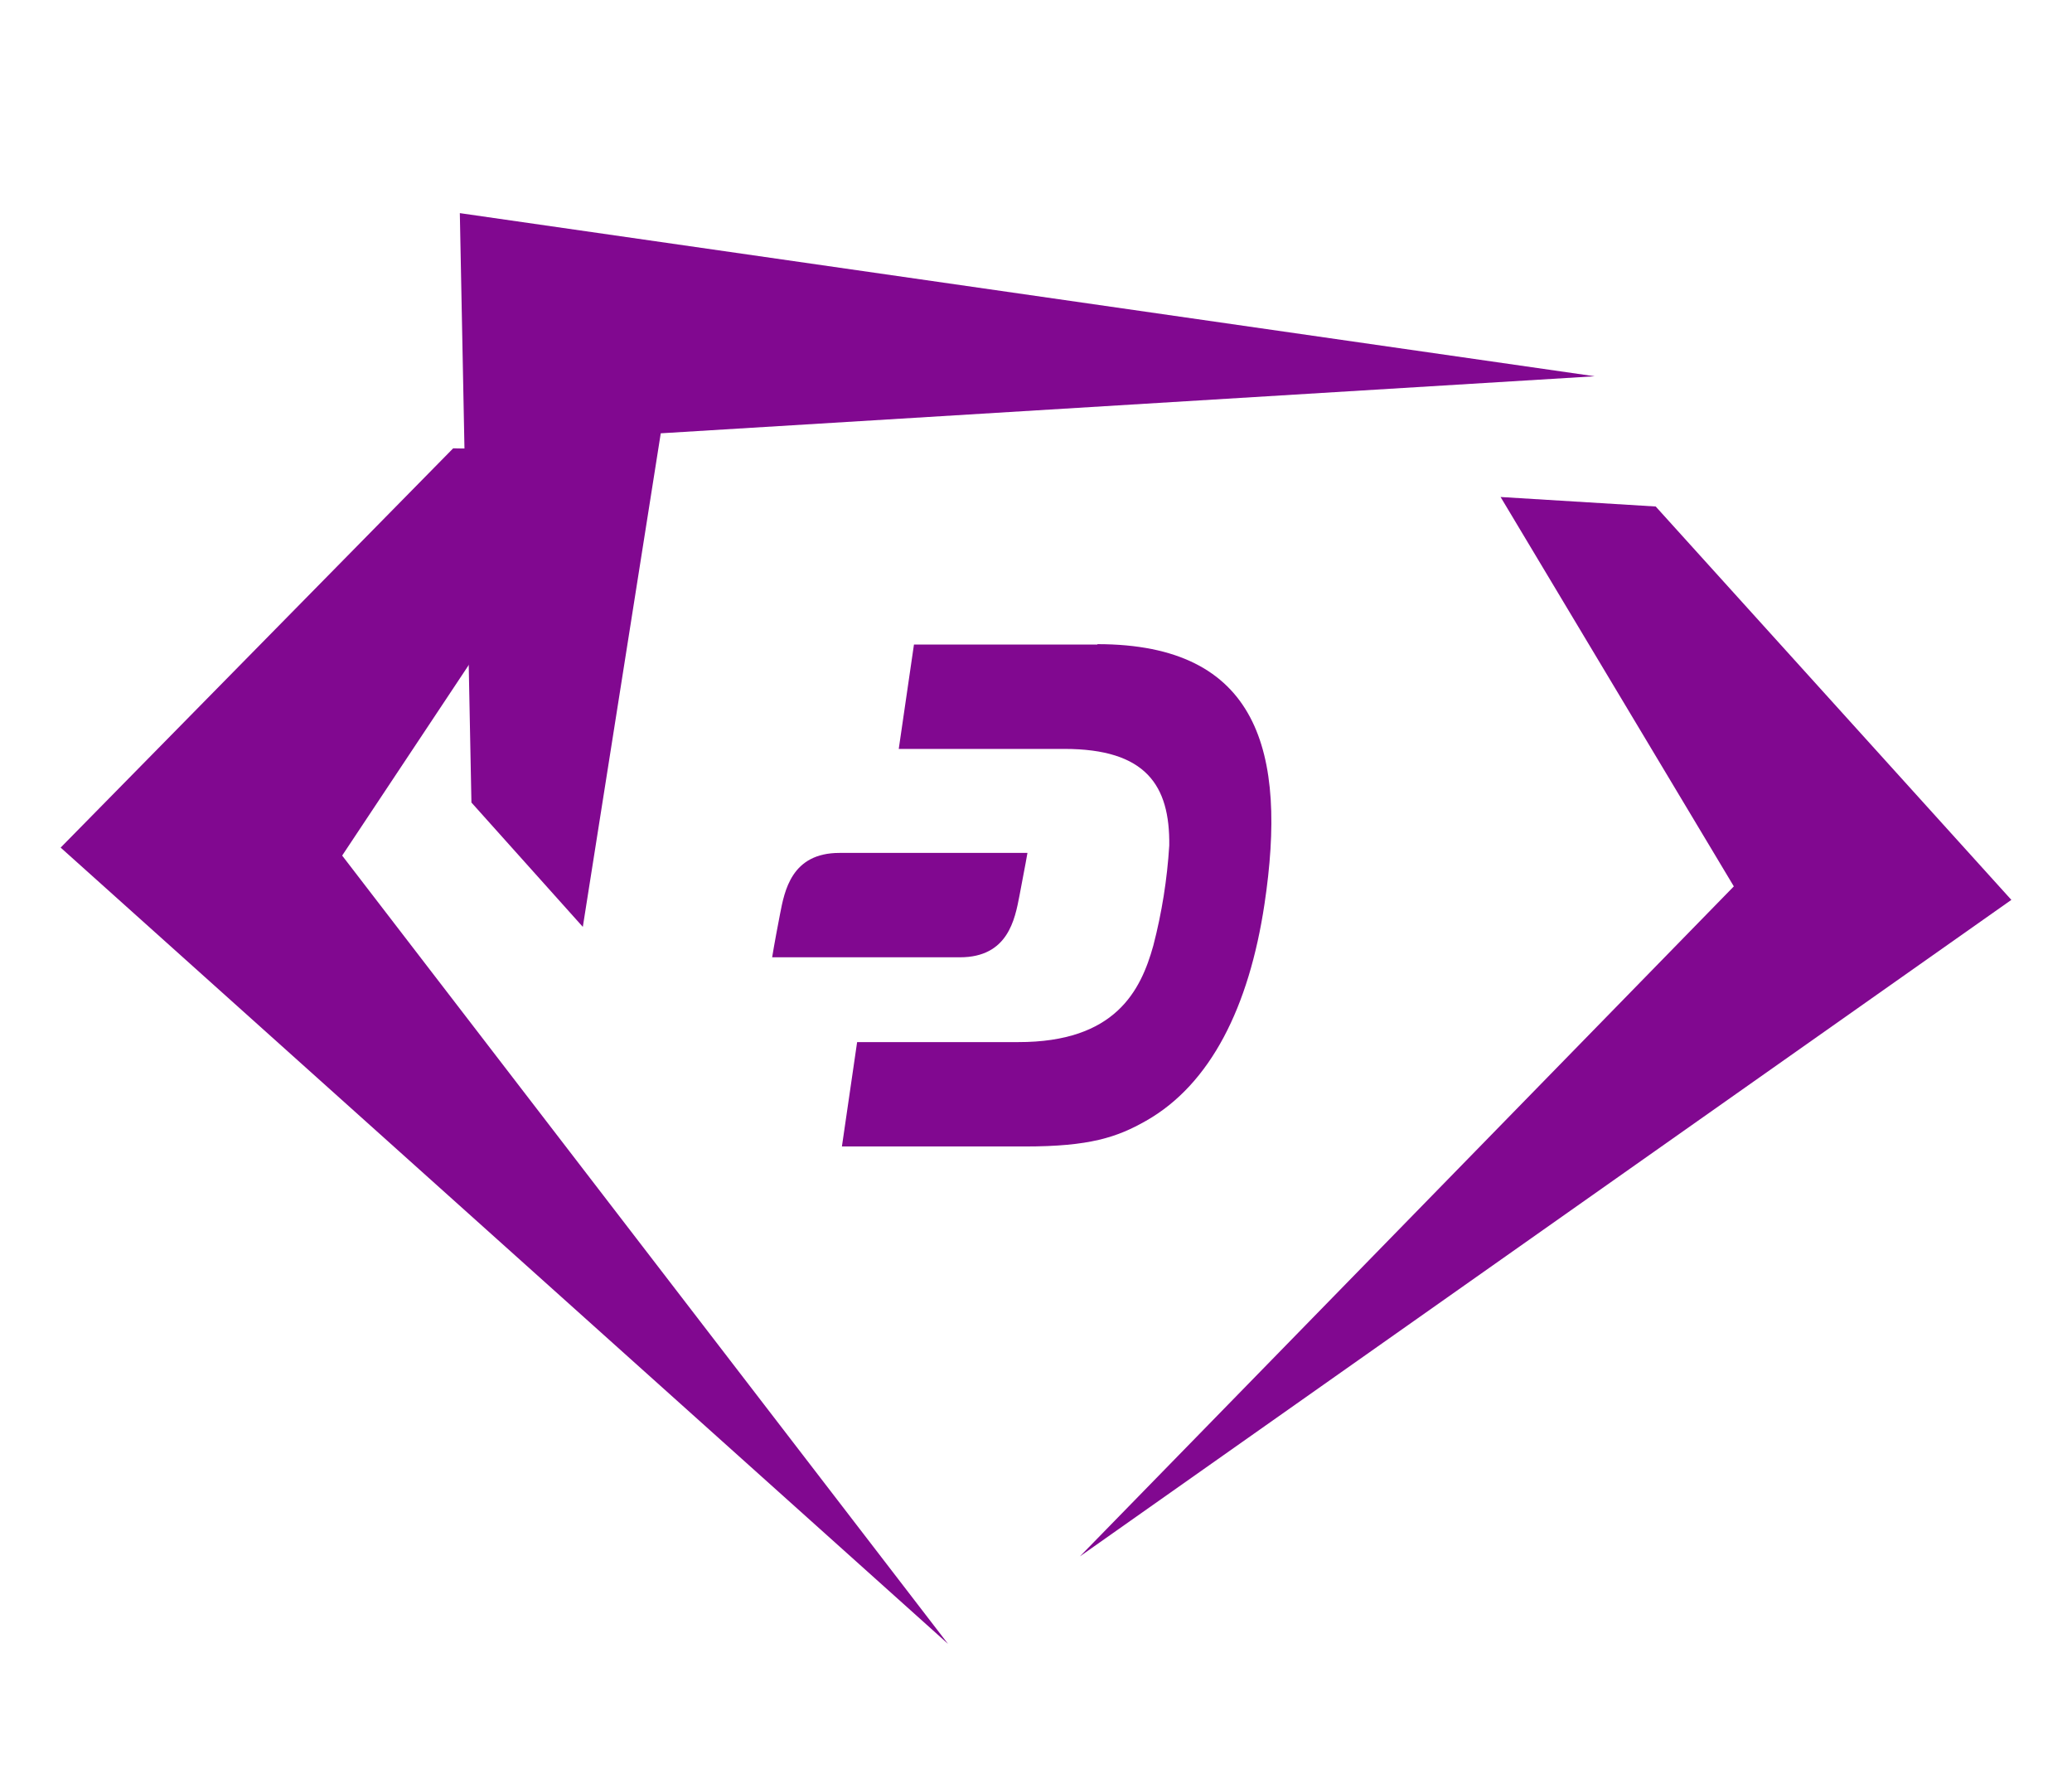
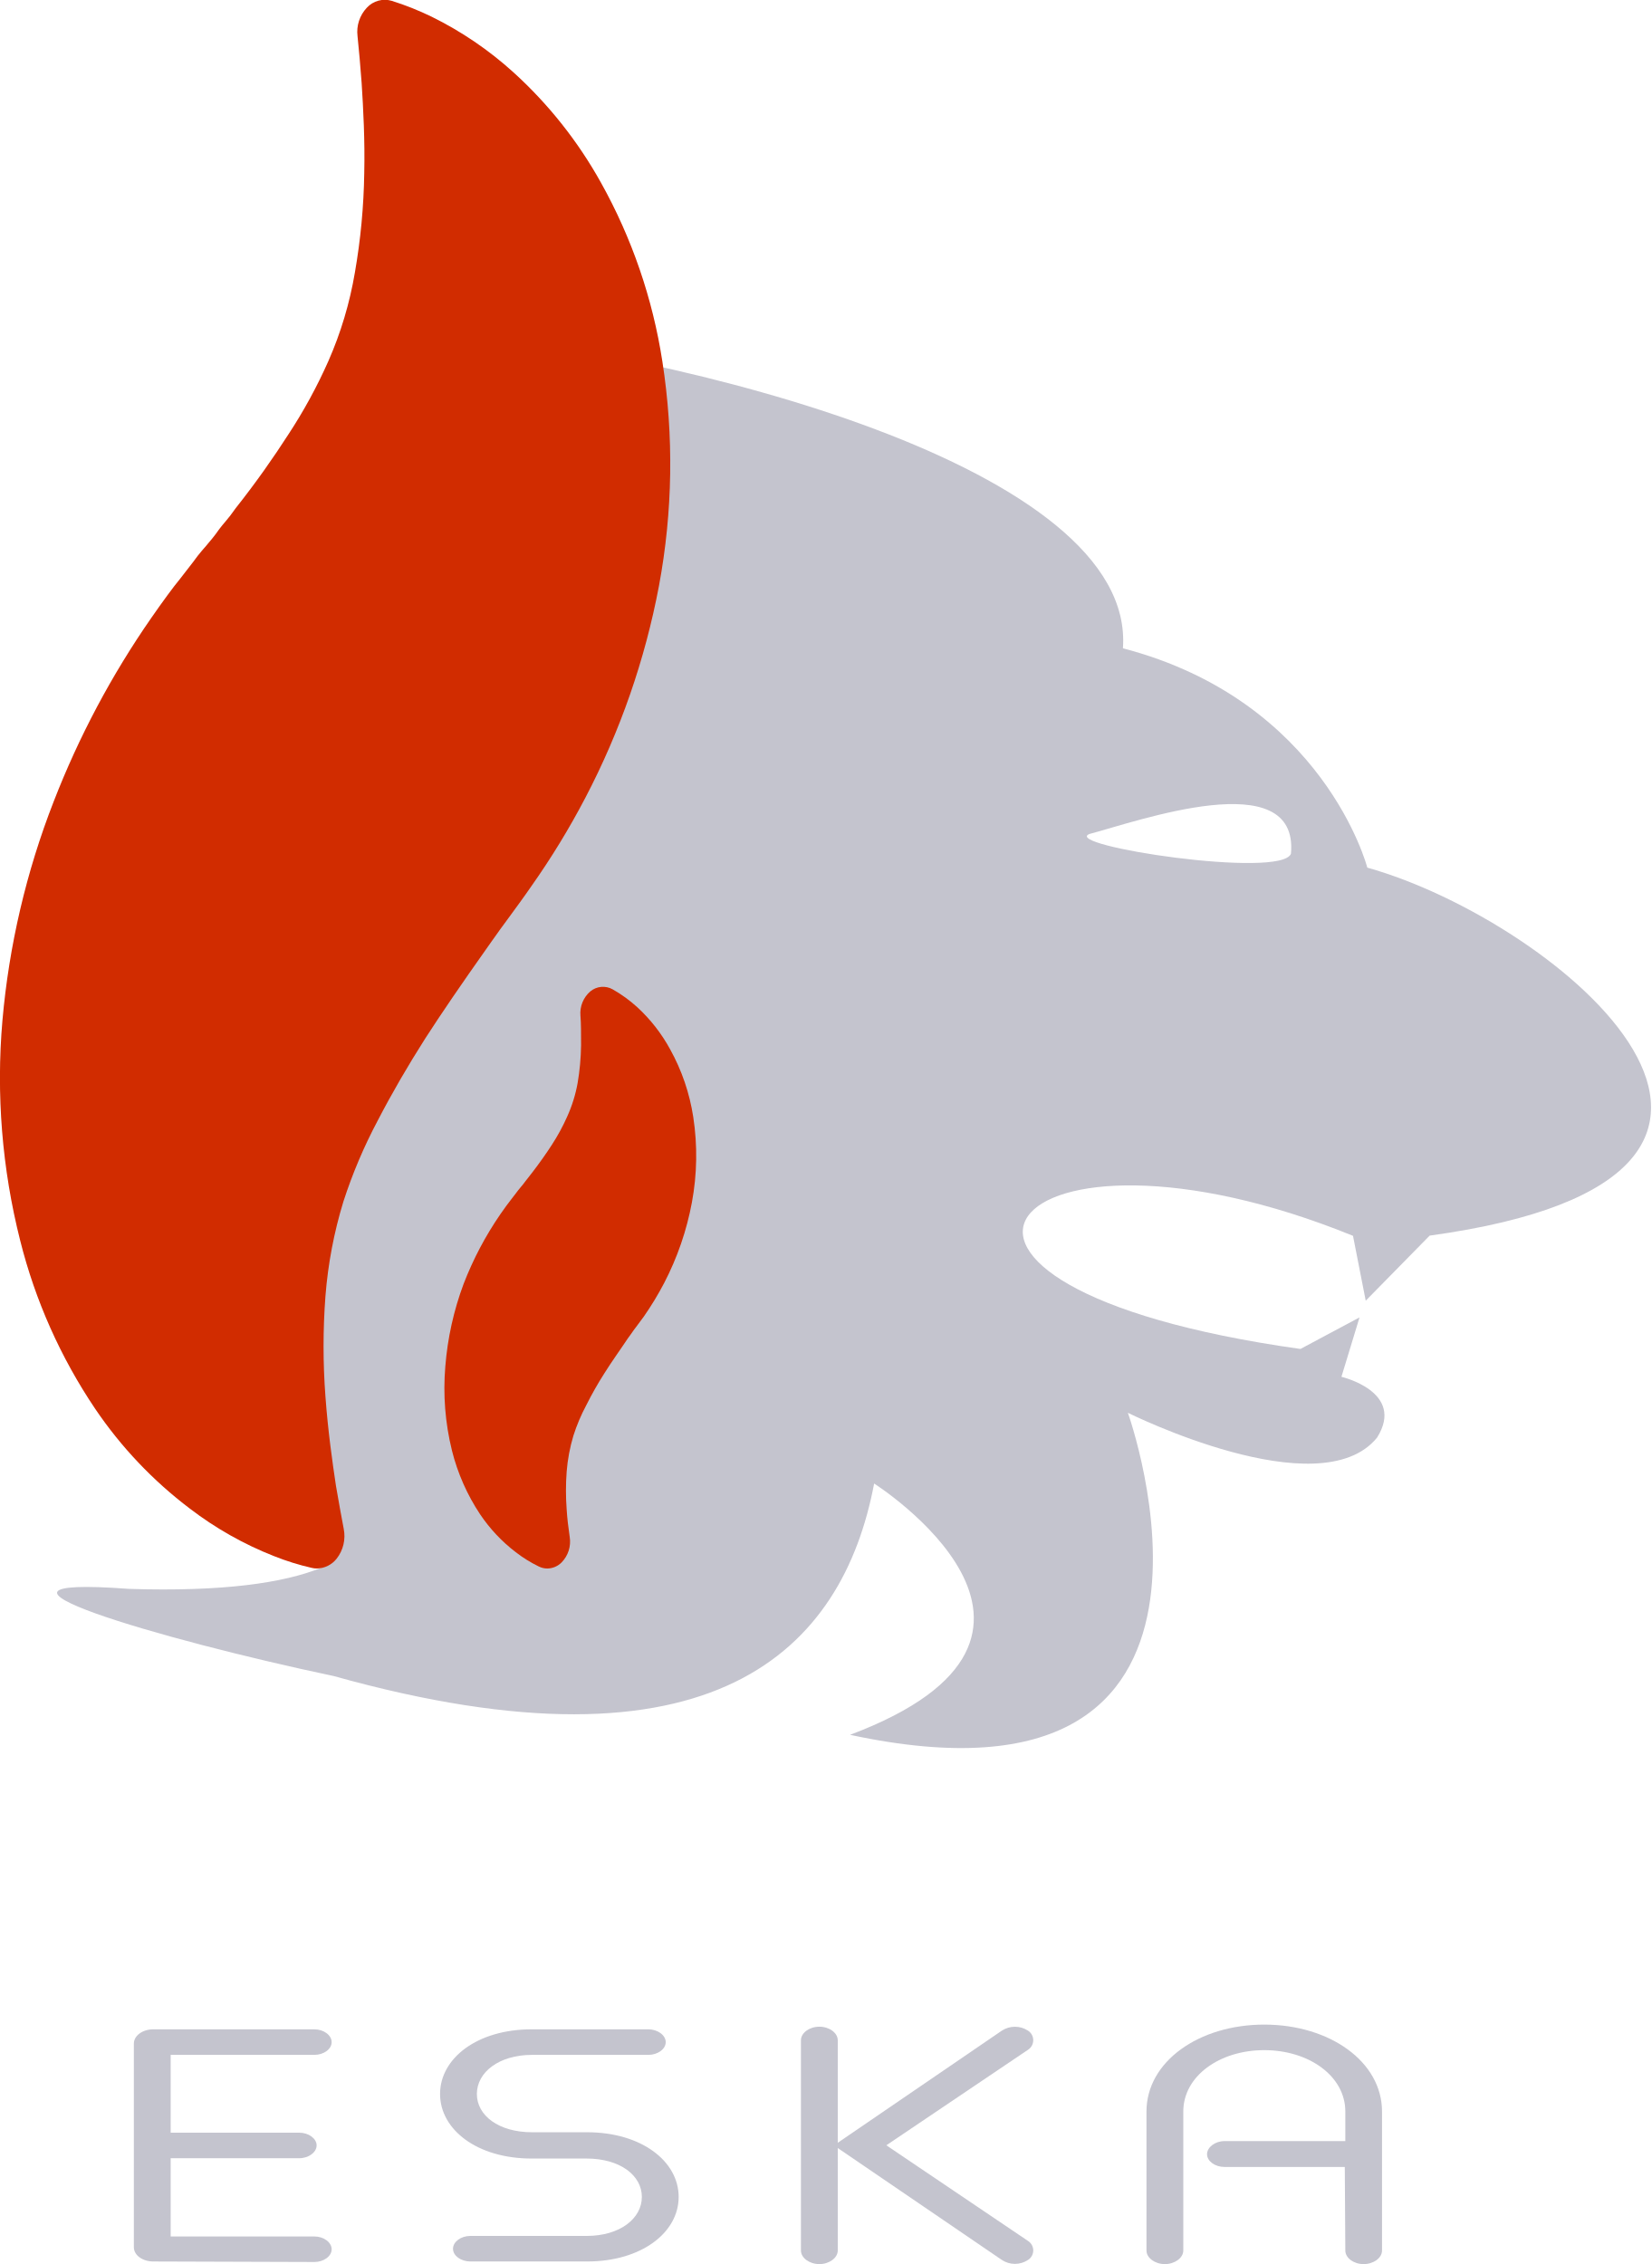
- <svg xmlns="http://www.w3.org/2000/svg" id="Layer_1" data-name="Layer 1" viewBox="0 0 109 93" version="1.1">
-   <defs id="defs4">
-     <style id="style2">.cls-1{fill:none;}.cls-2{fill:#810890;}</style>
+ <svg xmlns="http://www.w3.org/2000/svg" id="Layer_1" data-name="Layer 1" viewBox="0 0 157.02 215.33">
+   <defs>
+     <style>.cls-1{fill:#c4c4ce;}.cls-2{fill:#d12c00;}</style>
  </defs>
-   <rect class="cls-1" width="109" height="93" id="rect6" />
-   <g id="g841">
-     <path class="cls-2" d="M32.13,23.73l-8.29-.15-20.65,21L49.87,86.46s0,0,0,0L18,45" id="path8" />
-     <path class="cls-2" d="M78.94,26.14l8.16.5,18.71,20.69-49,34.53s0,0,0,0l34.4-35.24" id="path10" />
-     <path class="cls-2" d="M30.66,48.75,24.8,42.21l-.61-31,59.7,8.58s0,0,0,0l-49.13,3" id="path12" />
-     <path class="cls-2" d="M57.73,33.9H48.08l-.8,5.49,8.71,0c4.29,0,5.56,1.91,5.52,5.08a27.7,27.7,0,0,1-.84,5.27c-.66,2.37-2,5.08-7.11,5.07H45.09l-.8,5.49h9.63c3.4,0,4.84-.48,6.37-1.35,3.4-1.93,5.42-6,6.23-11.4,1.2-8-.3-13.67-8.79-13.67" id="path14" />
-   </g>
-   <path class="cls-2" d="M44.16,44.86c-2.53,0-2.89,2-3.13,3.24-.31,1.6-.41,2.25-.41,2.25H50.5c2.53,0,2.89-2,3.13-3.24.31-1.6.42-2.25.42-2.25Z" id="path16" />
+   <path class="cls-1" d="M69.84,171.41c8.91.28,14.67-.56,18.24-2a8,8,0,0,1,0-14.12c-6.13-4.72-24.74-19-24.74-19a1.84,1.84,0,0,0-.15.18q-1.36-.92-2.79-1.83c11.06-28.14,51.29-46.9,37.2-83.08,25,2.23,68,13.15,66.74,30.39,19.14,5,23.24,20.86,23.24,20.86,18.18,5.1,47.2,29.34,5.93,35L187.43,144l-1.21-6.17c-32.75-13.33-48,4.72-5,10.76l5.62-3-1.72,5.65s6.12,1.42,3.39,5.78c-5.47,6.73-23.7-2.36-23.7-2.36s14.12,39.34-26.42,30.63c25.07-9.43,2.29-23.9,2.29-23.9-3,15.84-15.23,28.43-51.39,18.31C72.69,176.2,52,170.09,69.84,171.41Zm110.48-69.93c.77-8.57-14.62-3.07-19.16-1.87C158.39,100.7,179.45,103.92,180.32,101.48Z" transform="translate(-57.55 -20.29)" />
+   <path class="cls-2" d="M57.78,117.36a75.49,75.49,0,0,1,4.88-20.85,83.61,83.61,0,0,1,9.27-17.44c1.06-1.53,2.14-3,2.7-3.67l1.28-1.65c.31-.43.57-.77.83-1.07l.39-.45c.42-.5.85-1,1.21-1.53a.47.47,0,0,1,.09-.12c.17-.23.36-.45.57-.7a13.16,13.16,0,0,0,.85-1.1l.11-.15c2-2.53,3.6-4.83,5-7a48.57,48.57,0,0,0,3.82-7,35.68,35.68,0,0,0,2.52-8.42,60.28,60.28,0,0,0,.89-9.45c.07-3.11-.09-6.11-.25-8.6-.12-1.66-.26-3.14-.39-4.44a3.34,3.34,0,0,1,.88-2.69,2.32,2.32,0,0,1,2.38-.66,27.68,27.68,0,0,1,3.79,1.51,33.83,33.83,0,0,1,7.78,5.29,41.18,41.18,0,0,1,8.32,10.49,50.74,50.74,0,0,1,5.84,17A63.44,63.44,0,0,1,120.22,76a72.41,72.41,0,0,1-7,20.16,74.18,74.18,0,0,1-5.14,8.42c-.5.74-1.88,2.63-1.9,2.65l-.54.74c-.39.52-.66.9-.94,1.3s-.48.66-.71,1l0,0c-2.61,3.69-4.46,6.4-6,8.79-1.68,2.64-3.16,5.19-4.52,7.81a47.85,47.85,0,0,0-3.26,7.69,41.94,41.94,0,0,0-1.71,9,63.28,63.28,0,0,0,0,9.56c.24,3.29.67,6.29,1,8.49.26,1.51.51,2.9.74,4.1a3.49,3.49,0,0,1-.67,2.82,2.44,2.44,0,0,1-1.88.94,2.07,2.07,0,0,1-.5-.06,24.06,24.06,0,0,1-3.59-1.12,33,33,0,0,1-8-4.52,40,40,0,0,1-9-9.49,50.71,50.71,0,0,1-7.13-16A63.16,63.16,0,0,1,57.78,117.36Z" transform="translate(-57.55 -20.29)" />
+   <path class="cls-2" d="M101.64,142.4a32,32,0,0,1,3.49-6.62c.36-.52.79-1.11,1-1.37l.5-.65c.12-.17.22-.29.32-.41l.13-.16c.16-.19.32-.38.45-.57l.08-.1.18-.23c.11-.14.22-.27.31-.4a.39.39,0,0,1,.08-.1c.71-.93,1.32-1.79,1.86-2.63a19.07,19.07,0,0,0,1.44-2.65,13.57,13.57,0,0,0,1-3.2,23.37,23.37,0,0,0,.33-3.58c0-1.11,0-2.15-.06-2.84a2.74,2.74,0,0,1,.93-2.3,1.88,1.88,0,0,1,2.14-.2,13,13,0,0,1,2.34,1.7,15.55,15.55,0,0,1,3.12,4,19.33,19.33,0,0,1,2.2,6.45,24.31,24.31,0,0,1-.13,8.11,27.49,27.49,0,0,1-2.64,7.67,29.23,29.23,0,0,1-1.92,3.17l-.74,1h0l-.19.25-.36.51-.24.33,0,0c-.66,1-1.52,2.18-2.25,3.35a33.37,33.37,0,0,0-1.7,3,17.25,17.25,0,0,0-1.23,2.91,16.36,16.36,0,0,0-.64,3.41,24.07,24.07,0,0,0,0,3.61c.05.81.15,1.67.29,2.61a2.83,2.83,0,0,1-.78,2.43,1.93,1.93,0,0,1-1.35.57,1.81,1.81,0,0,1-.81-.19,12.39,12.39,0,0,1-2.19-1.36,15.2,15.2,0,0,1-3.39-3.6,19.52,19.52,0,0,1-2.68-6.07,24.67,24.67,0,0,1-.63-8A28.91,28.91,0,0,1,101.64,142.4Z" transform="translate(-57.55 -20.29)" />
+   <path class="cls-1" d="M72.12,235.38c-1,0-1.84-.59-1.84-1.35V214.66c0-.77.85-1.36,1.84-1.36H87.44c.9,0,1.65.56,1.65,1.22s-.75,1.21-1.65,1.21H73.78v7.4H86c.9,0,1.66.55,1.66,1.21s-.76,1.22-1.66,1.22H73.78V233H87.44c.9,0,1.65.56,1.65,1.22s-.75,1.21-1.65,1.21Z" transform="translate(-57.55 -20.29)" />
+   <path class="cls-1" d="M102.28,235.38c-.9,0-1.65-.55-1.65-1.21s.75-1.22,1.65-1.22h11.06c3.17,0,5.25-1.66,5.25-3.71s-2.08-3.65-5.25-3.65H108.1c-5.16,0-8.7-2.74-8.7-6.14s3.54-6.15,8.7-6.15h11.11c.89,0,1.65.56,1.65,1.22s-.76,1.21-1.65,1.21H108.15c-3.17,0-5.25,1.67-5.25,3.72s2.08,3.64,5.25,3.64h5.24c5.15,0,8.7,2.75,8.7,6.15s-3.55,6.14-8.7,6.14Z" transform="translate(-57.55 -20.29)" />
+   <path class="cls-1" d="M137.22,224.59v9.75c0,.7-.81,1.29-1.75,1.29s-1.75-.59-1.75-1.29v-20c0-.7.8-1.29,1.75-1.29s1.75.59,1.75,1.29v9.75l15.6-10.66a2.27,2.27,0,0,1,2.5,0,1.08,1.08,0,0,1,0,1.81l-13.48,9.09,13.48,9.1a1.07,1.07,0,0,1,0,1.8,2.25,2.25,0,0,1-2.5,0Z" transform="translate(-57.55 -20.29)" />
+   <path class="cls-1" d="M185.44,226.39H174c-.9,0-1.66-.55-1.66-1.21s.76-1.25,1.66-1.25h11.49v-2.81c0-3.37-3.46-5.84-7.71-5.84s-7.7,2.47-7.7,5.84v13.22c0,.7-.81,1.29-1.75,1.29s-1.75-.59-1.75-1.29V221.12c0-4.76,5-8.27,11.2-8.27s11.2,3.51,11.2,8.27v13.22c0,.7-.8,1.29-1.75,1.29s-1.74-.59-1.74-1.29Z" transform="translate(-57.55 -20.29)" />
</svg>
